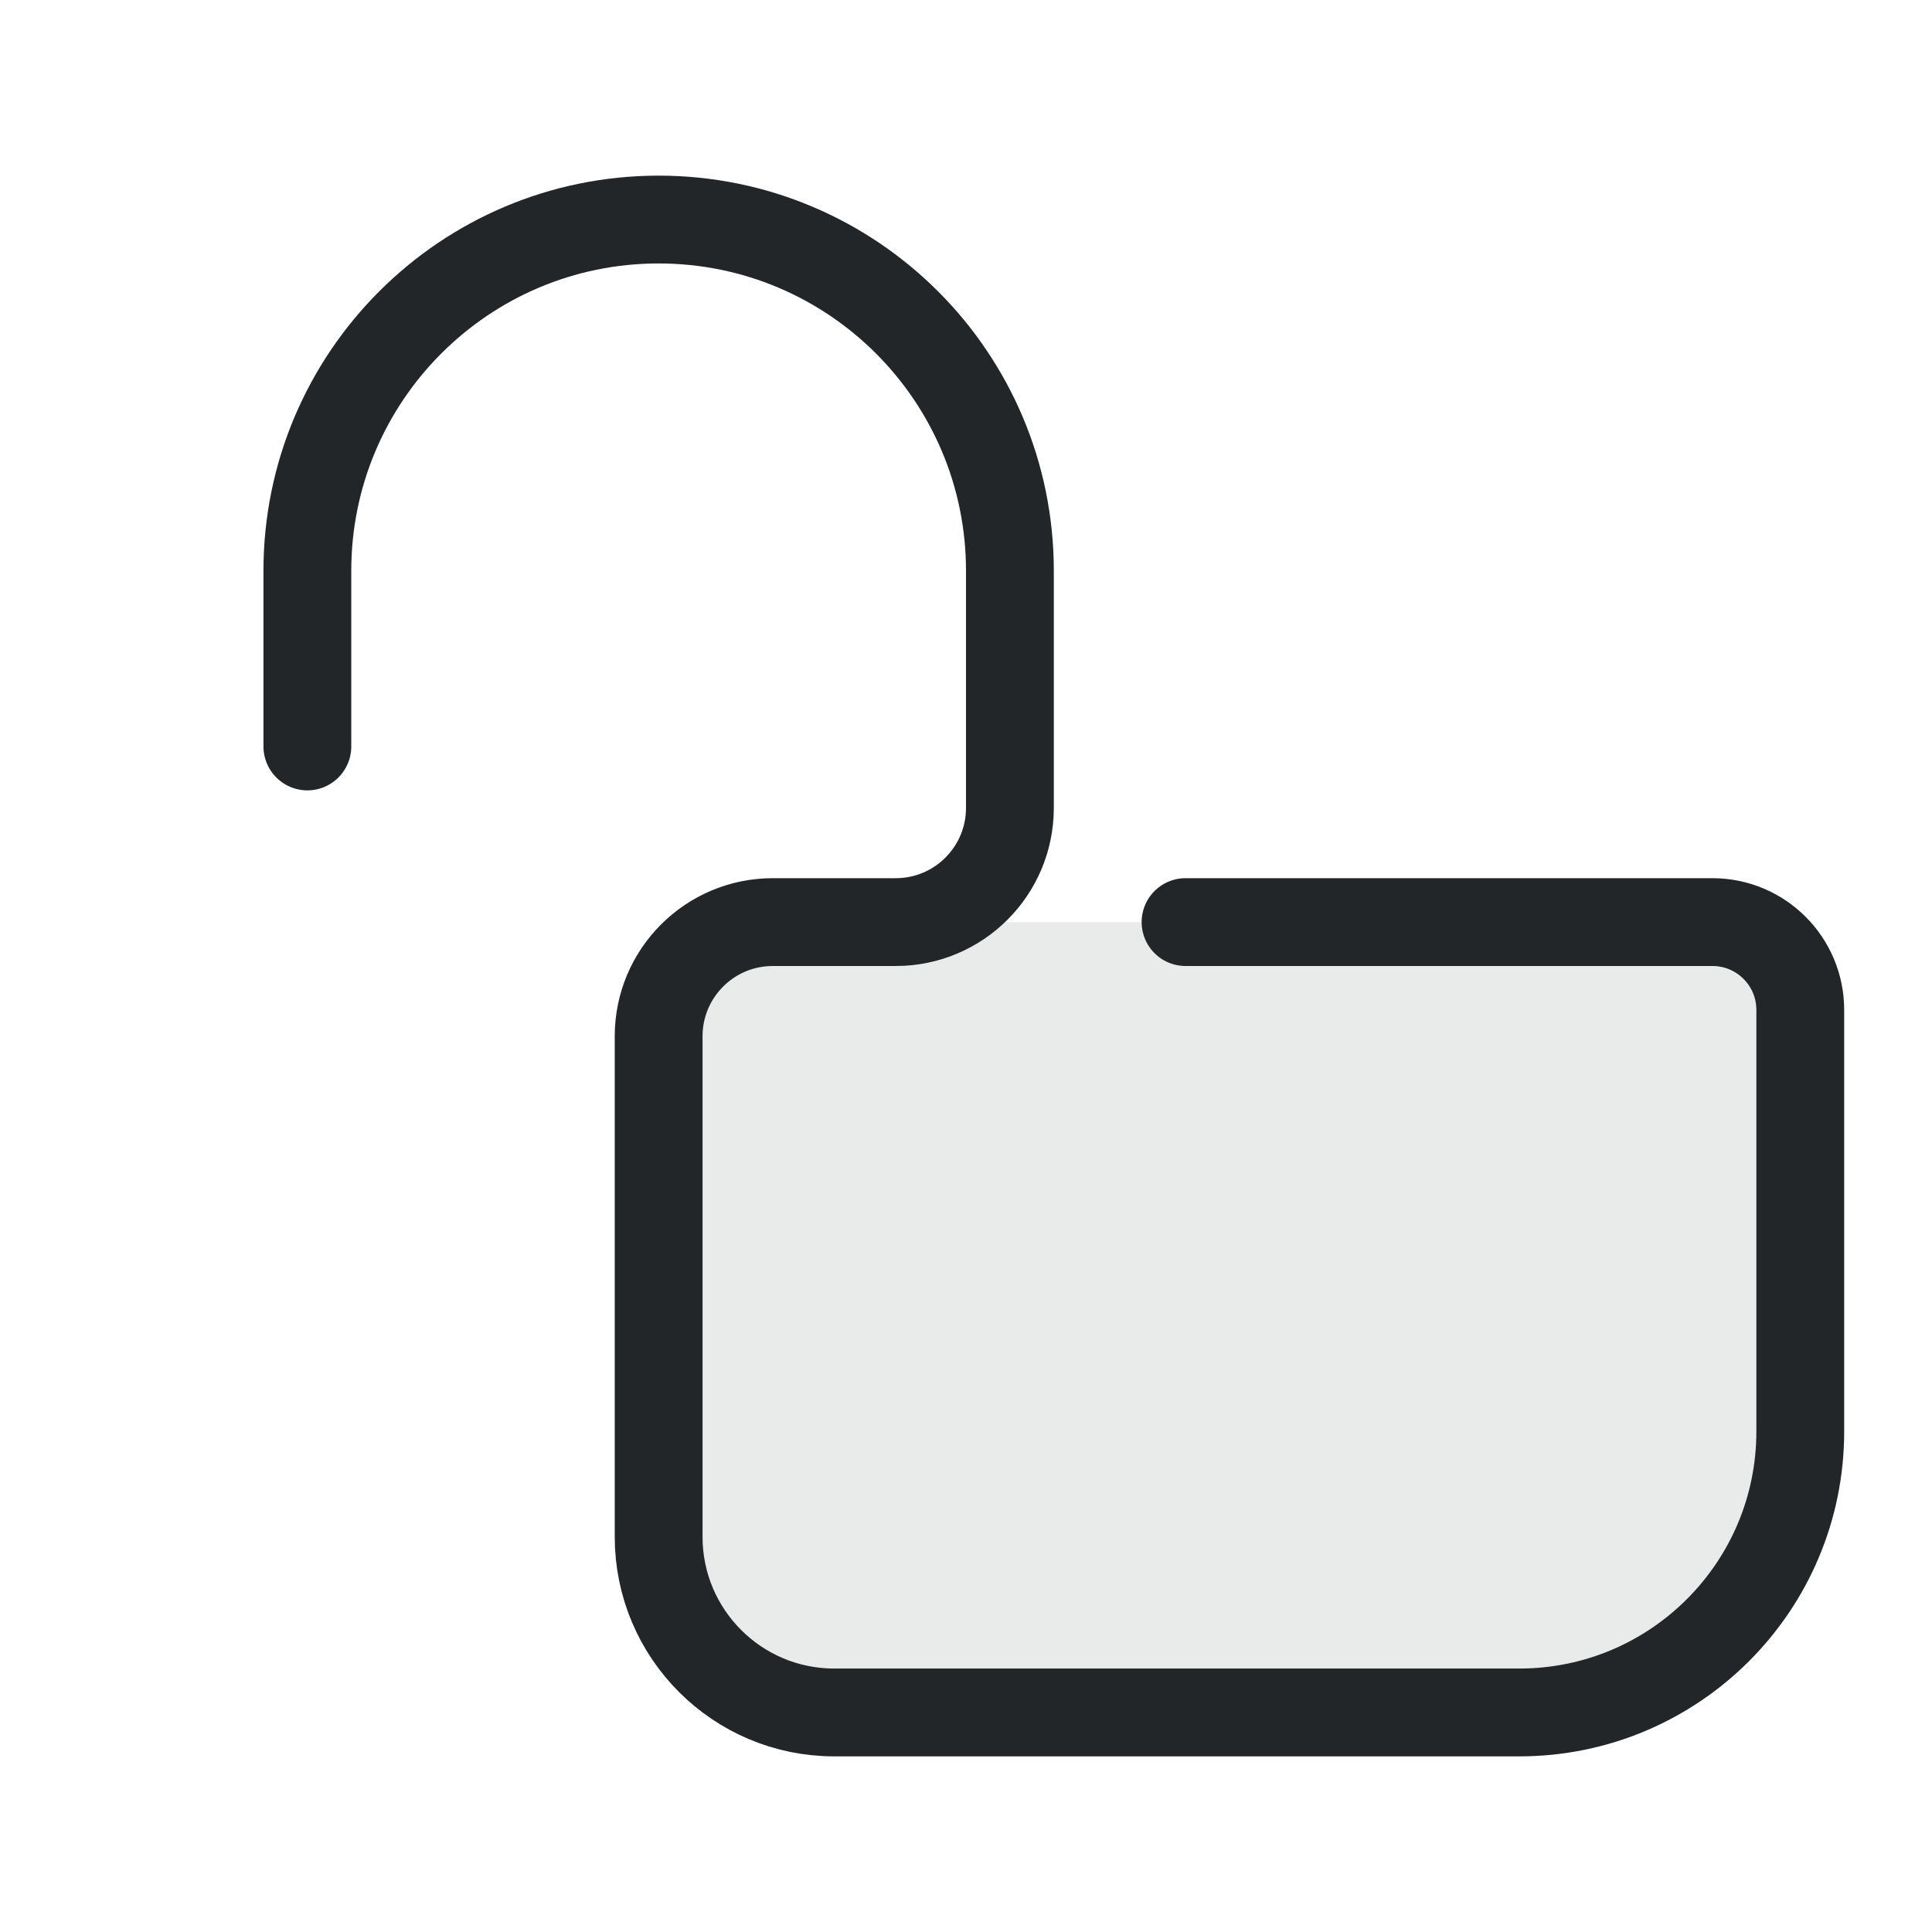
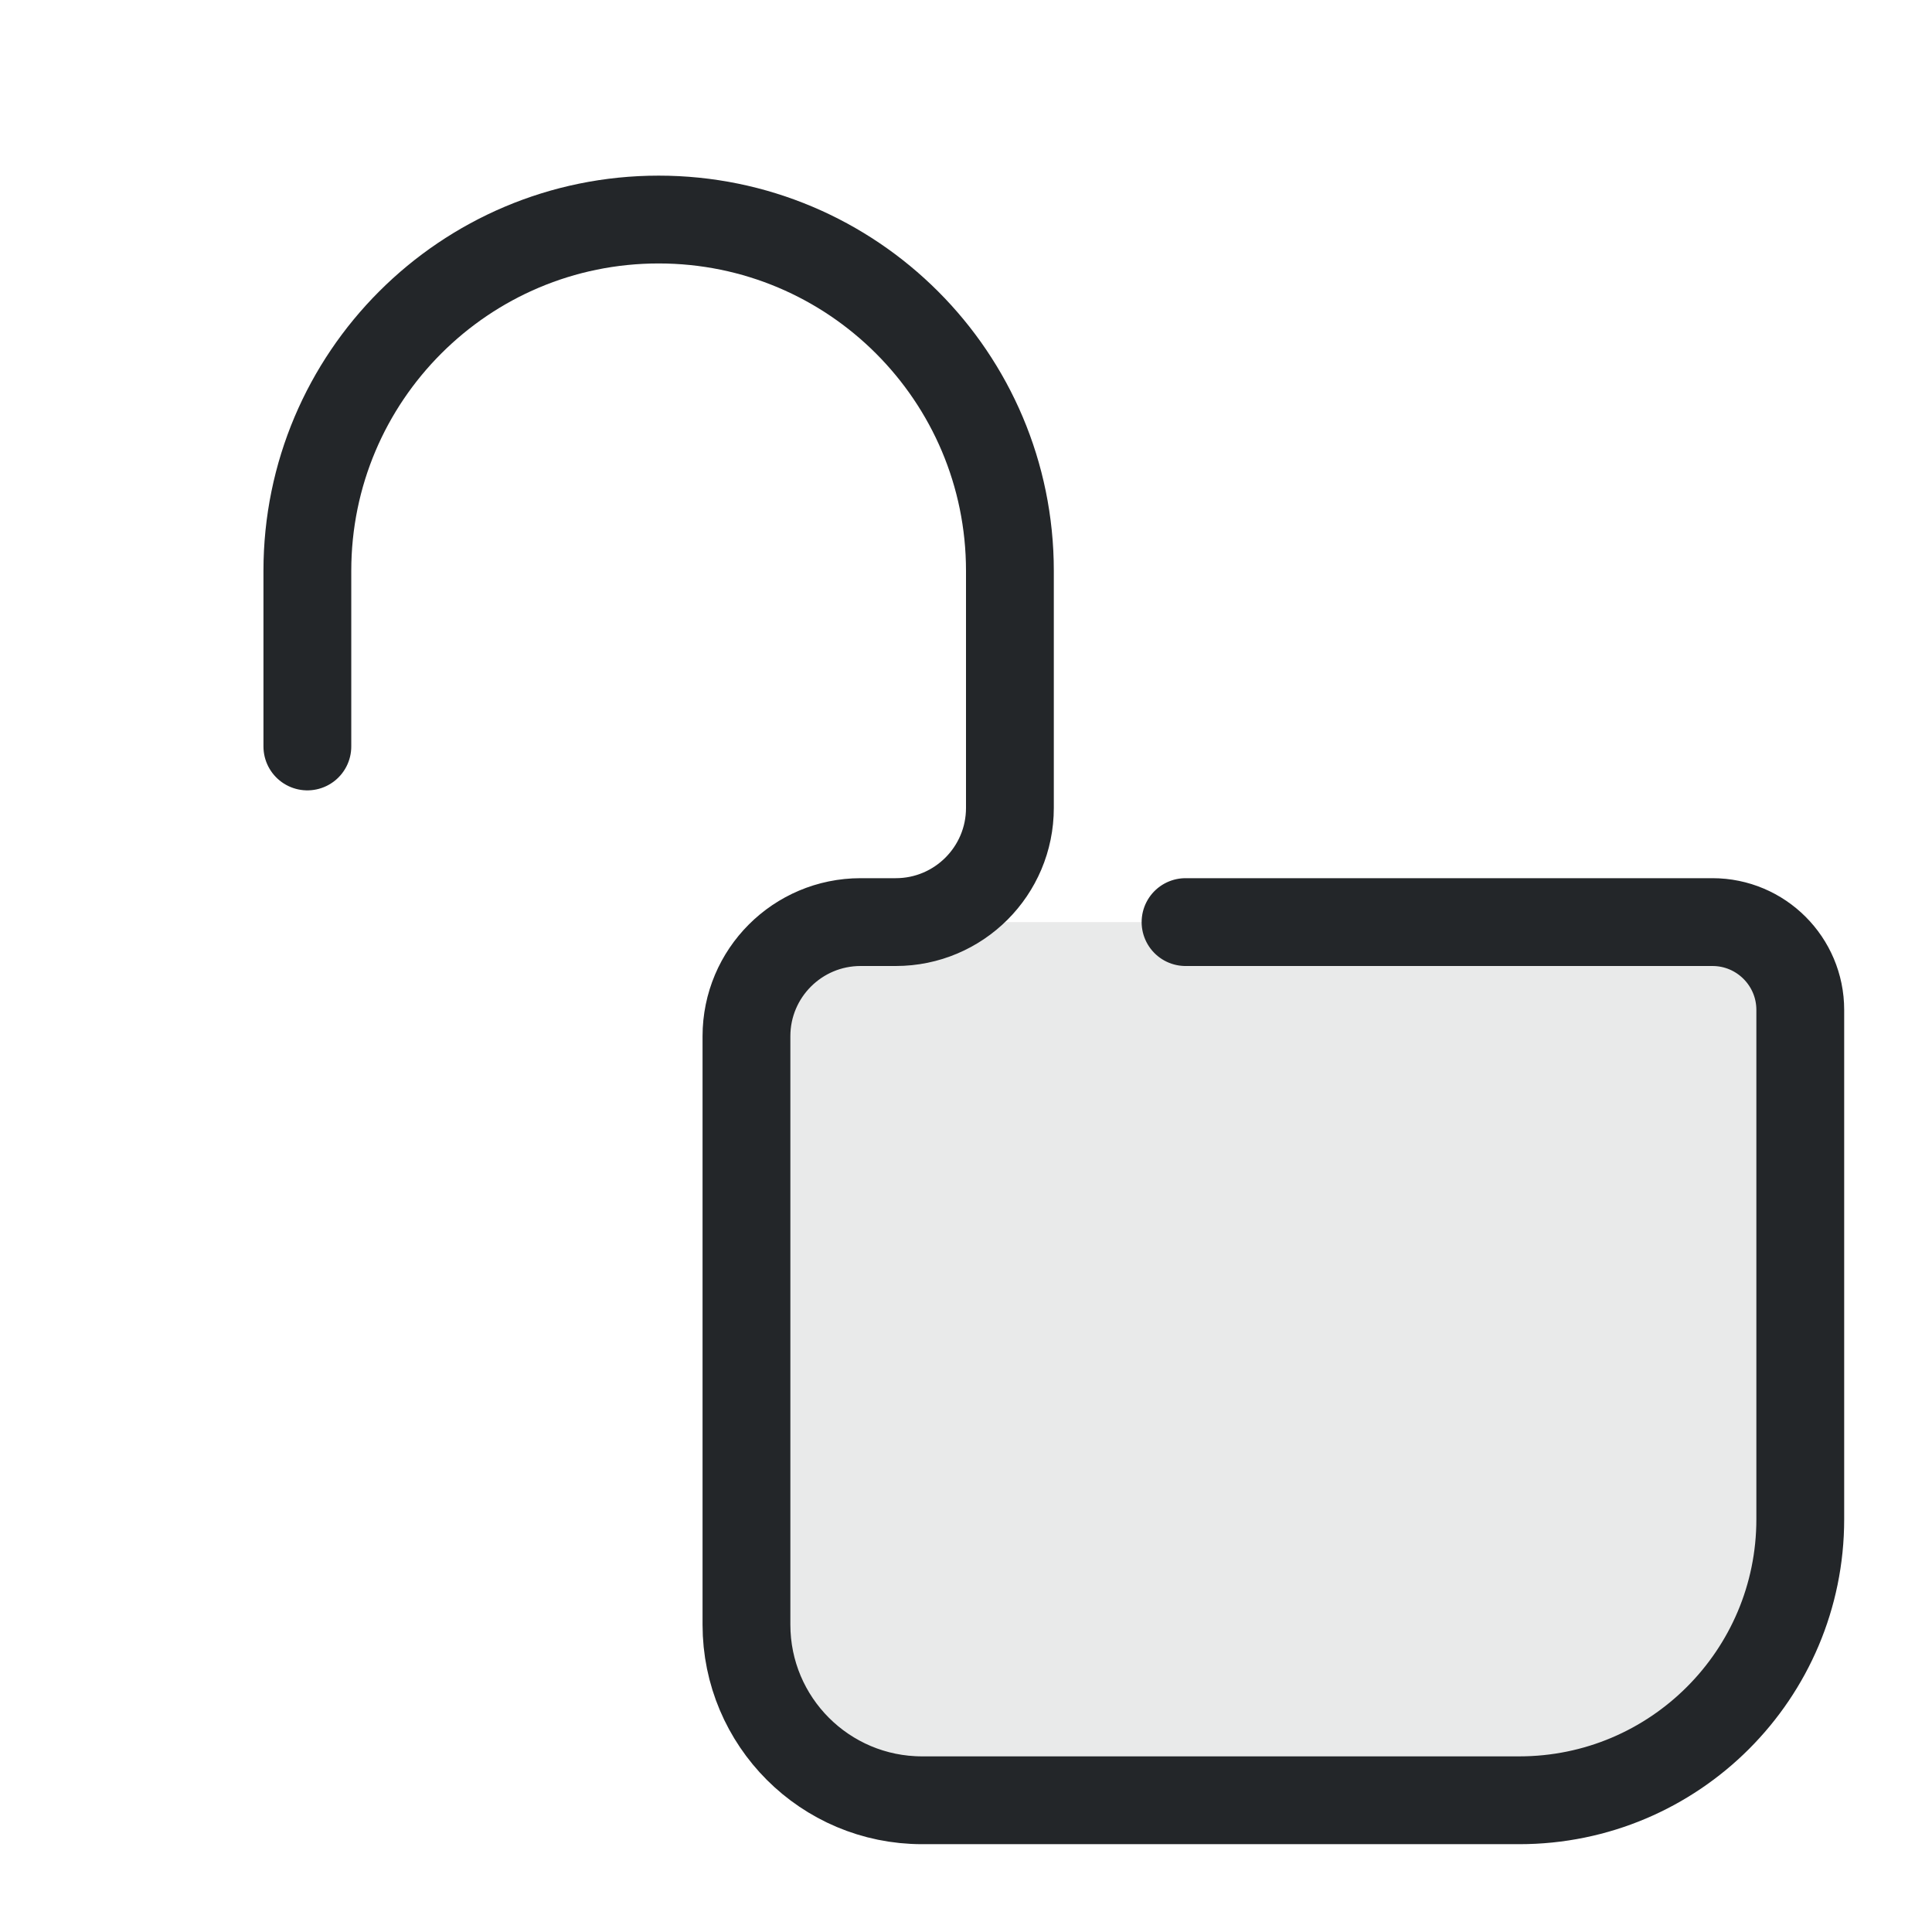
- <svg xmlns="http://www.w3.org/2000/svg" width="22" height="22" viewBox="0 0 22 22" version="1.1" id="svg1">
-   <defs id="defs1">
+ <svg xmlns="http://www.w3.org/2000/svg" width="22" height="22" version="1.1" viewBox="0 0 22 22">
+   <defs>
    <style id="current-color-scheme">.ColorScheme-Text {color:#232629;}</style>
  </defs>
-   <path id="body-fill" d="m 8.8,10.5 10.7,0 a 1,1 45 0 1 1,1 v 6 a 2,2 135 0 1 -2,2 h -10 a 1,1 45 0 1 -1,-1 l 0,-6.7 a 1.3,1.3 135 0 1 1.3,-1.3 z" class="ColorScheme-Text" fill="currentColor" stroke="none" stroke-width="1" stroke-linecap="round" opacity="0.1" />
-   <path id="lock-contour" d="m 3.5,8.5 v -2 c 0,-2.209 1.791,-4 4,-4 2.209,0 4,1.791 4,4 v 2.7 a 1.3,1.3 135 0 1 -1.3,1.3 H 8.8 a 1.3,1.3 135 0 0 -1.3,1.3 v 5.7 a 2,2 45 0 0 2,2 h 7.8 a 3.2,3.2 135 0 0 3.2,-3.2 v -4.8 a 1,1 45 0 0 -1,-1 h -6" class="ColorScheme-Text" fill="none" stroke="currentColor" stroke-width="1" stroke-linecap="round" />
+   <path id="body-fill" class="ColorScheme-Text" d="m9.8 10.5h9.7c.552 0 1 .448 1 1v7c0 1.105-.895 2-2 2h-9c-.552 0-1-.448-1-1v-7.7c0-.718.582-1.3 1.3-1.3z" fill="currentColor" opacity=".1" stroke-linecap="round" />
+   <path id="lock-contour" class="ColorScheme-Text" d="m3.5 8.5v-2c0-2.209 1.791-4 4-4s4 1.791 4 4v2.7c0 .718-.582 1.3-1.3 1.3h-.4c-.718 0-1.3.582-1.3 1.3v6.7c0 1.105.895 2 2 2h6.8c1.767 0 3.2-1.433 3.2-3.2v-5.8c0-.552-.448-1-1-1h-6" fill="none" stroke="currentColor" stroke-linecap="round" />
</svg>
